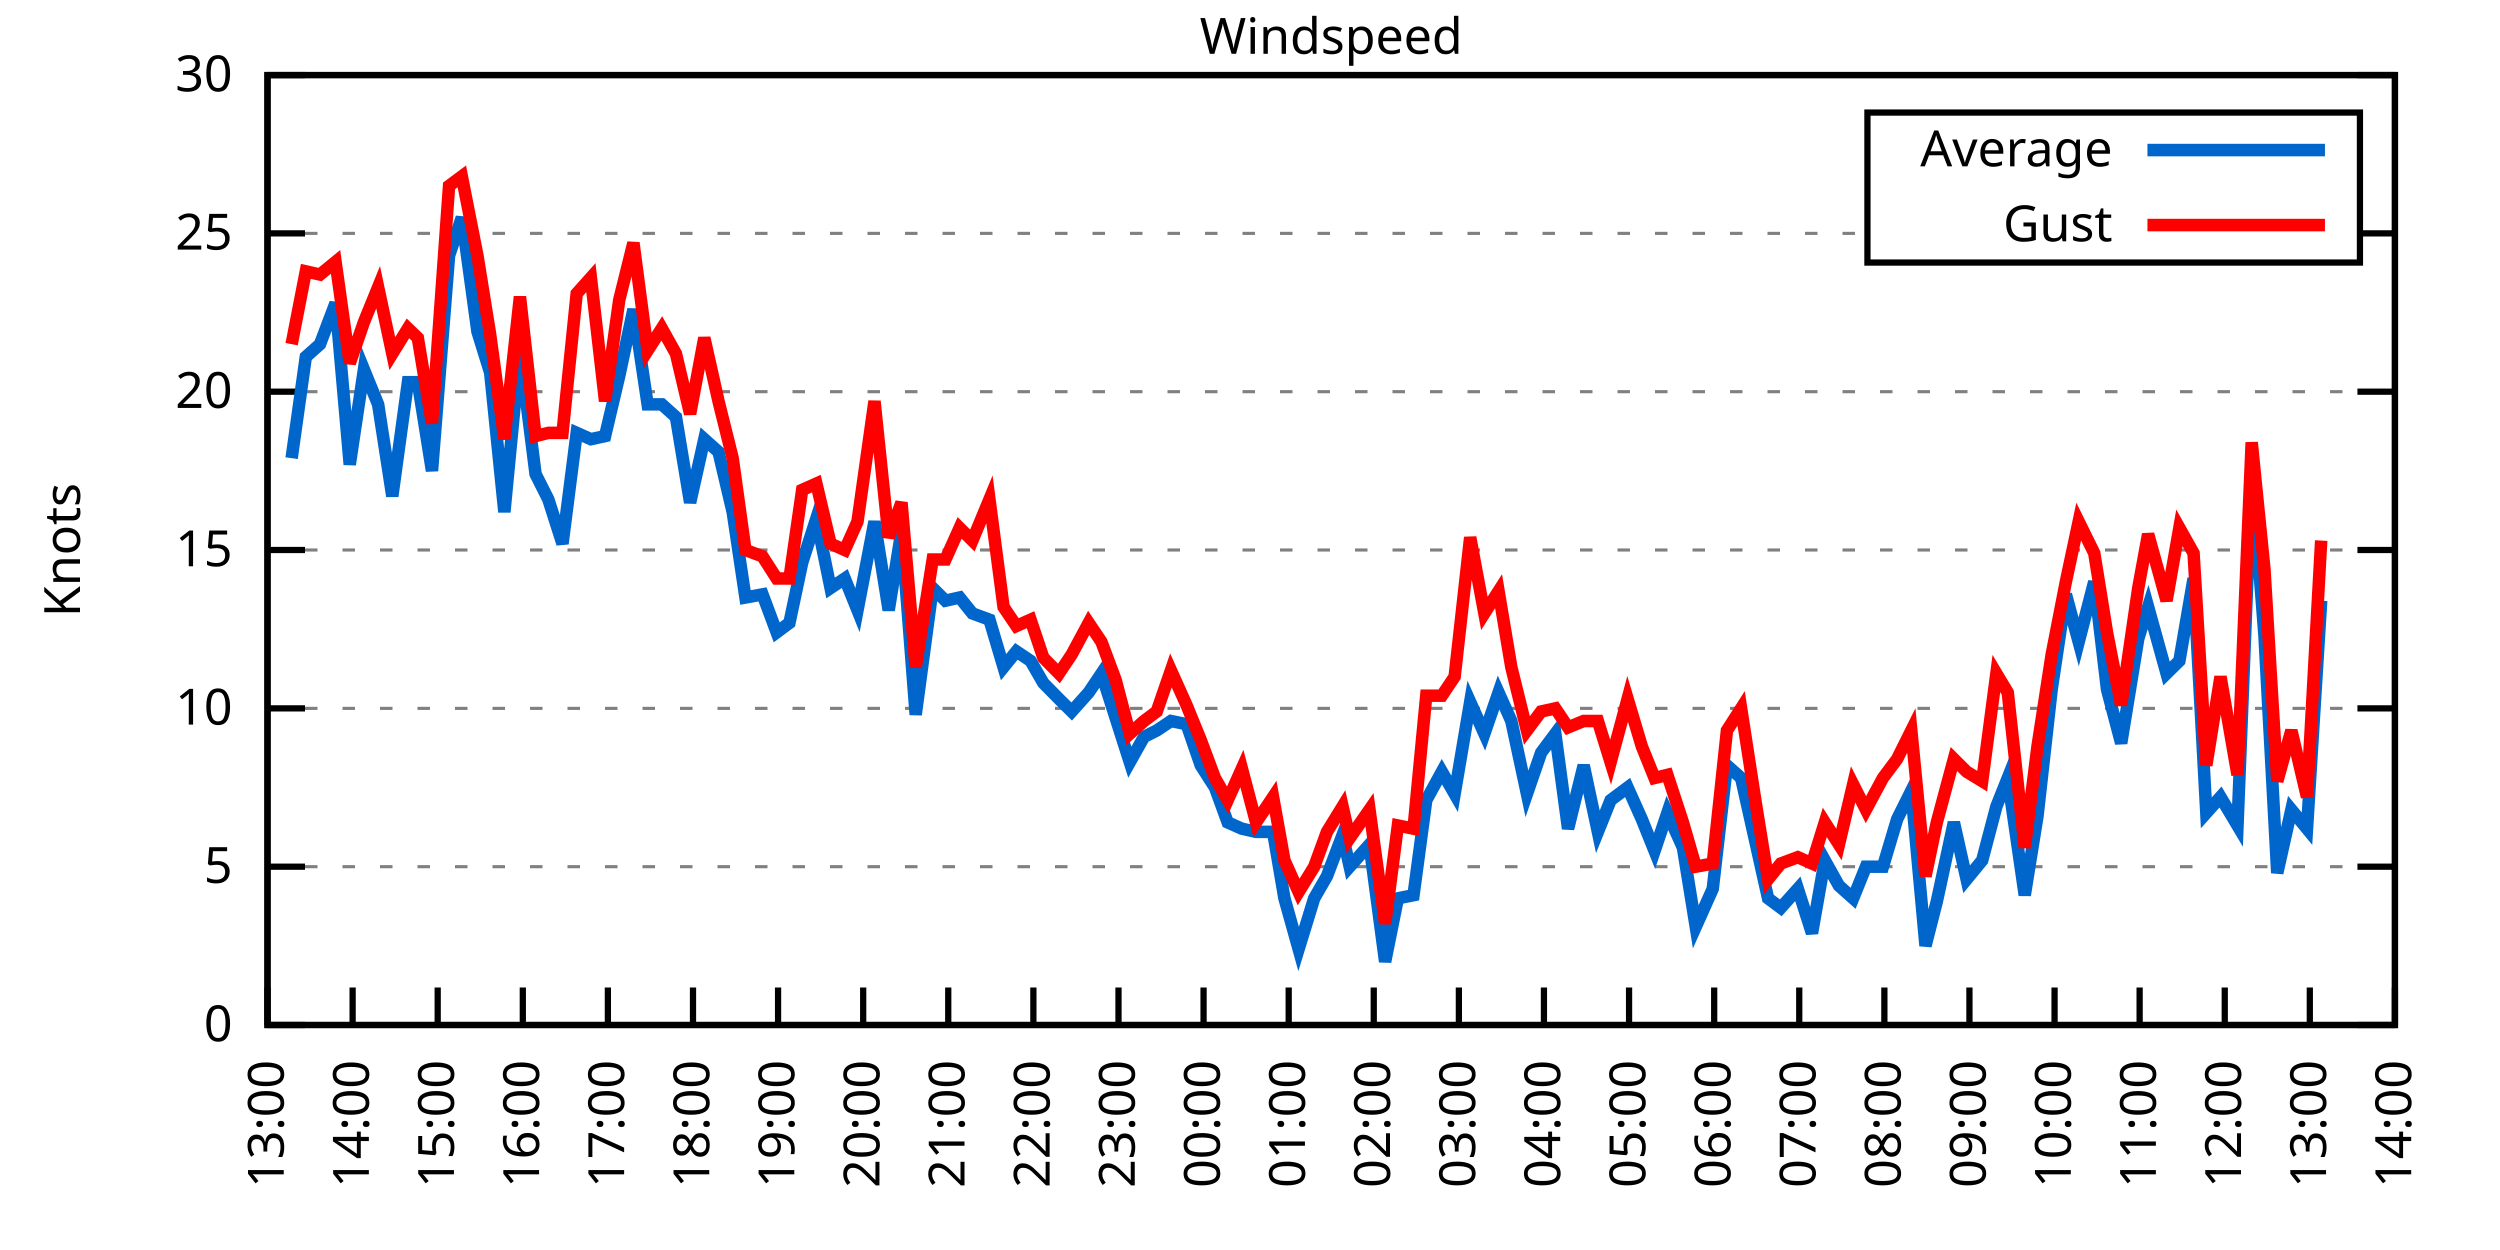
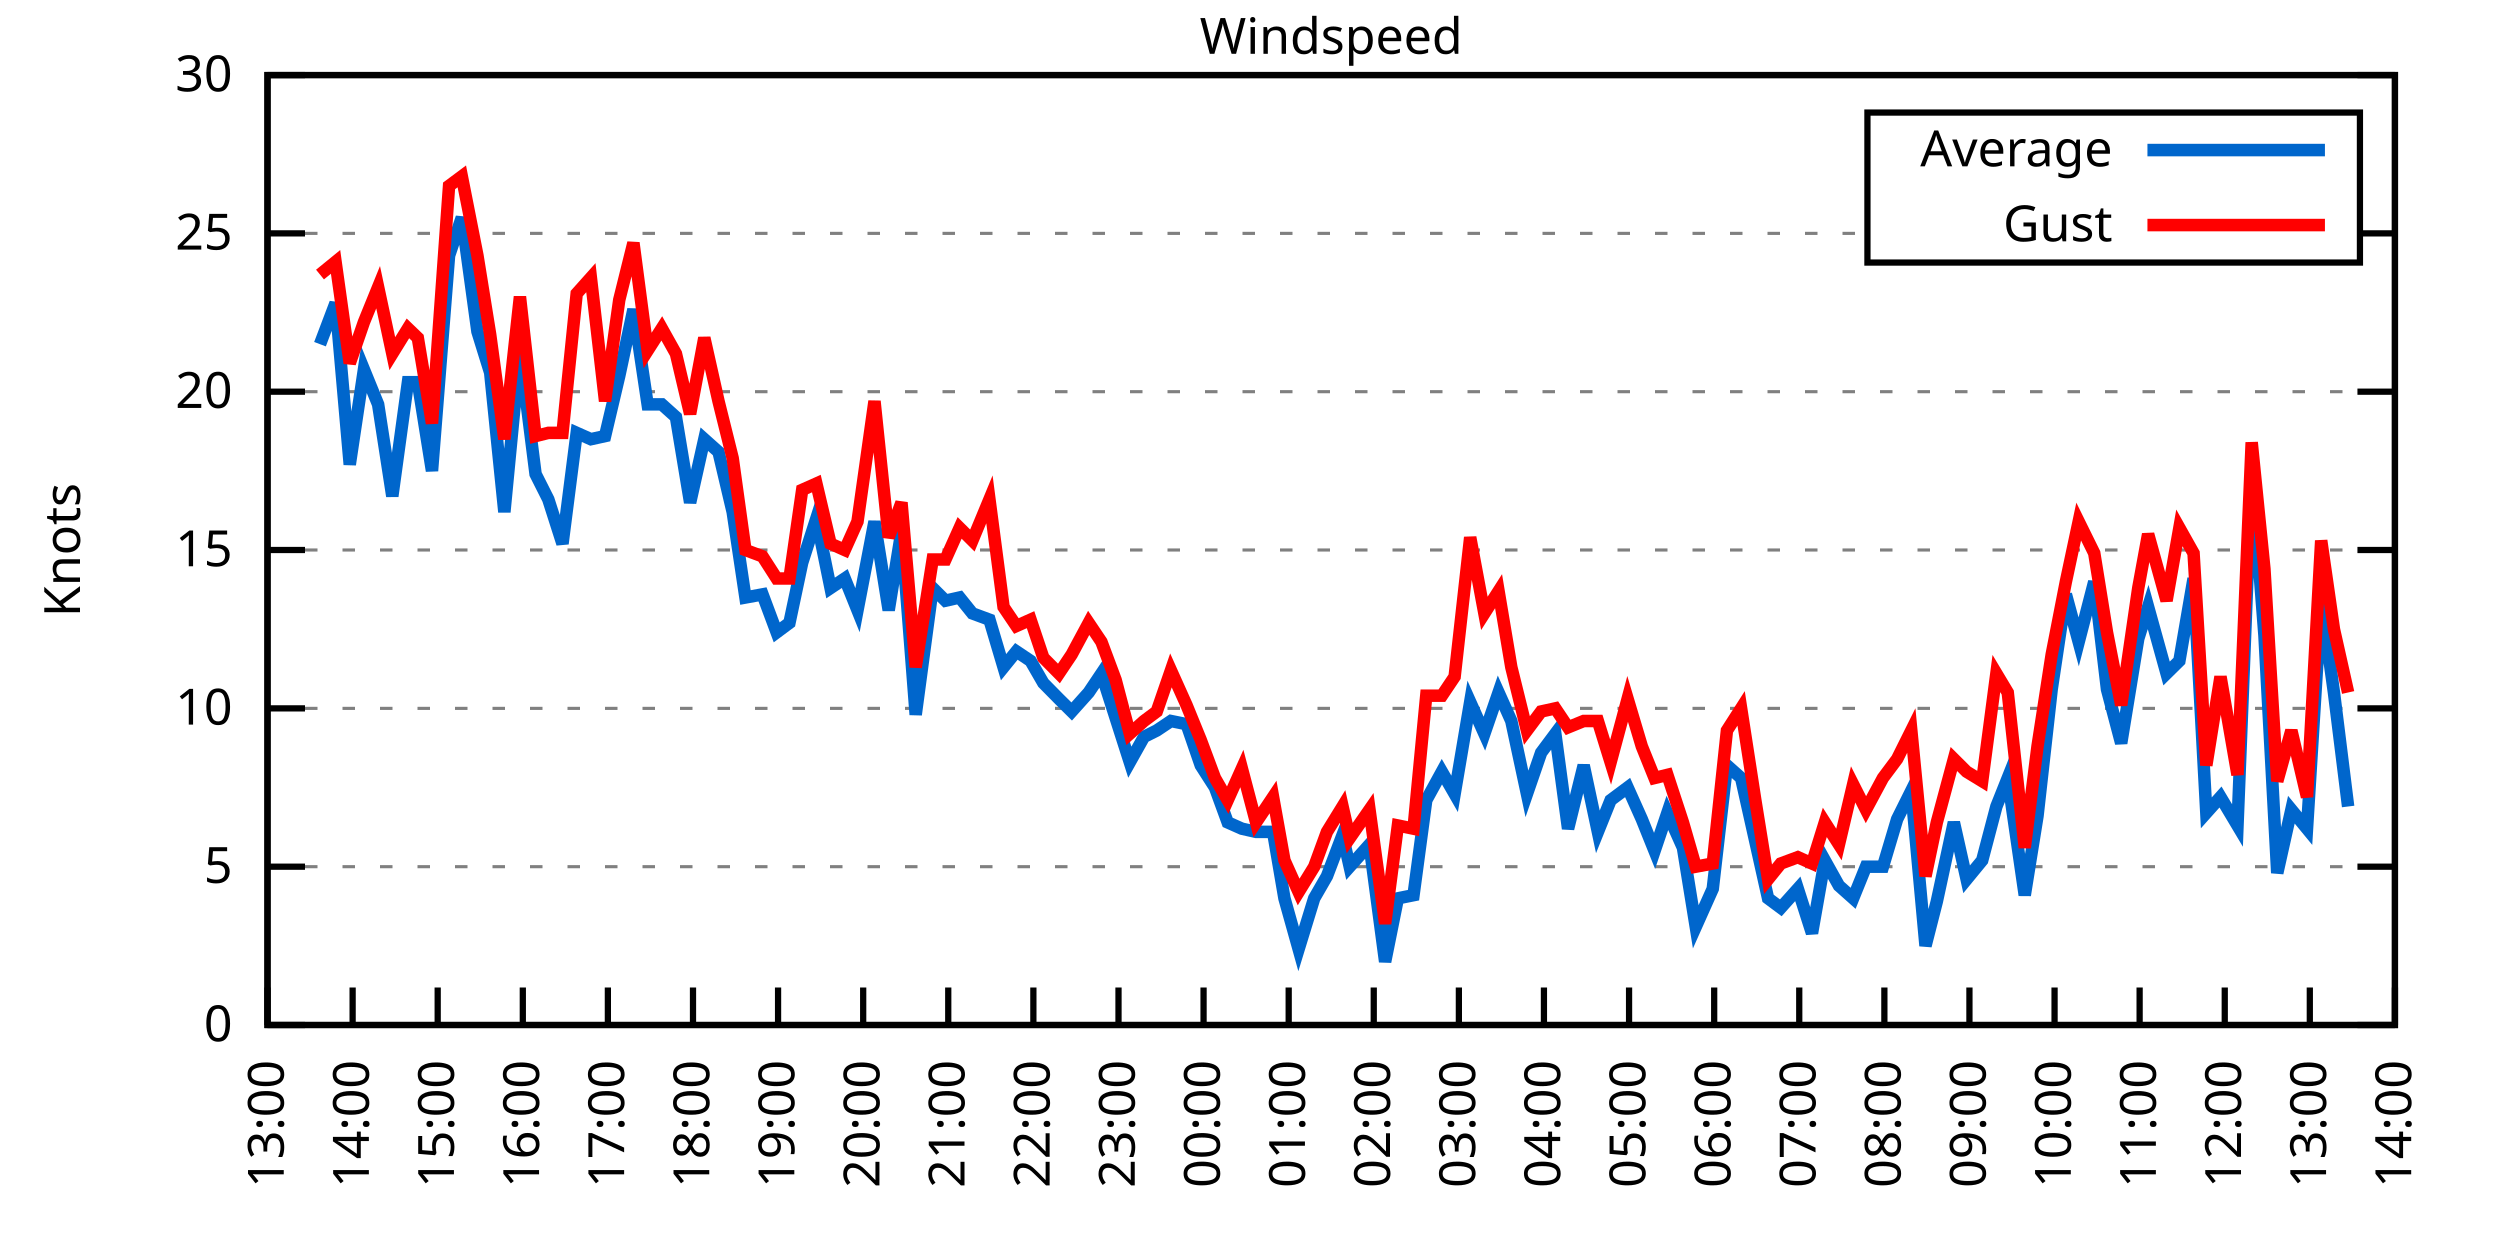
<svg xmlns="http://www.w3.org/2000/svg" xmlns:xlink="http://www.w3.org/1999/xlink" width="400" height="200" viewBox="0 0 400 200">
  <g id="gnuplot_canvas">
    <rect x="0" y="0" width="400" height="200" fill="none" />
    <defs>
      <circle id="gpDot" r="0.5" stroke-width="0.5" stroke="currentColor" />
      <path id="gpPt0" stroke-width="0.333" stroke="currentColor" d="M-1,0 h2 M0,-1 v2" />
      <path id="gpPt1" stroke-width="0.333" stroke="currentColor" d="M-1,-1 L1,1 M1,-1 L-1,1" />
      <path id="gpPt2" stroke-width="0.333" stroke="currentColor" d="M-1,0 L1,0 M0,-1 L0,1 M-1,-1 L1,1 M-1,1 L1,-1" />
      <rect id="gpPt3" stroke-width="0.333" stroke="currentColor" x="-1" y="-1" width="2" height="2" />
      <rect id="gpPt4" stroke-width="0.333" stroke="currentColor" fill="currentColor" x="-1" y="-1" width="2" height="2" />
      <circle id="gpPt5" stroke-width="0.333" stroke="currentColor" cx="0" cy="0" r="1" />
      <use xlink:href="#gpPt5" id="gpPt6" fill="currentColor" stroke="none" />
      <path id="gpPt7" stroke-width="0.333" stroke="currentColor" d="M0,-1.33 L-1.33,0.67 L1.33,0.67 z" />
      <use xlink:href="#gpPt7" id="gpPt8" fill="currentColor" stroke="none" />
      <use xlink:href="#gpPt7" id="gpPt9" stroke="currentColor" transform="rotate(180)" />
      <use xlink:href="#gpPt9" id="gpPt10" fill="currentColor" stroke="none" />
      <use xlink:href="#gpPt3" id="gpPt11" stroke="currentColor" transform="rotate(45)" />
      <use xlink:href="#gpPt11" id="gpPt12" fill="currentColor" stroke="none" />
      <path id="gpPt13" stroke-width="0.333" stroke="currentColor" d="M0,1.330 L1.265,0.411 L0.782,-1.067 L-0.782,-1.076 L-1.265,0.411 z" />
      <use xlink:href="#gpPt13" id="gpPt14" fill="currentColor" stroke="none" />
      <filter id="textbox" filterUnits="objectBoundingBox" x="0" y="0" height="1" width="1">
        <feFlood flood-color="white" flood-opacity="1" result="bgnd" />
        <feComposite in="SourceGraphic" in2="bgnd" operator="atop" />
      </filter>
      <filter id="greybox" filterUnits="objectBoundingBox" x="0" y="0" height="1" width="1">
        <feFlood flood-color="lightgrey" flood-opacity="1" result="grey" />
        <feComposite in="SourceGraphic" in2="grey" operator="atop" />
      </filter>
    </defs>
    <g fill="none" color="white" stroke="currentColor" stroke-width="1.00" stroke-linecap="butt" stroke-linejoin="miter">
</g>
    <g fill="none" color="black" stroke="currentColor" stroke-width="1.00" stroke-linecap="butt" stroke-linejoin="miter">
      <g stroke="none" shape-rendering="crispEdges">
        <polygon fill="rgb(255, 255, 255)" points="42.80,164.00 383.18,164.00 383.18,12.02 42.80,12.02 " />
      </g>
    </g>
    <g fill="none" color="black" stroke="currentColor" stroke-width="1.00" stroke-linecap="butt" stroke-linejoin="miter">
</g>
    <g fill="none" color="black" stroke="black" stroke-width="0.50" stroke-linecap="butt" stroke-linejoin="miter">
</g>
    <g fill="none" color="gray" stroke="currentColor" stroke-width="0.50" stroke-linecap="butt" stroke-linejoin="miter">
      <path stroke="gray" stroke-dasharray="2,4" class="gridline" d="M42.80,164.00 L383.19,164.00  " />
    </g>
    <g fill="none" color="gray" stroke="gray" stroke-width="1.00" stroke-linecap="butt" stroke-linejoin="miter">
</g>
    <g fill="none" color="black" stroke="currentColor" stroke-width="1.00" stroke-linecap="butt" stroke-linejoin="miter">
      <path stroke="black" d="M42.80,164.00 L48.80,164.00 M383.19,164.00 L377.19,164.00  " />
      <g transform="translate(37.20,166.60)" stroke="none" fill="black" font-family="Sans" font-size="8.00" text-anchor="end">
        <text>
          <tspan font-family="Sans"> 0</tspan>
        </text>
      </g>
    </g>
    <g fill="none" color="black" stroke="currentColor" stroke-width="1.00" stroke-linecap="butt" stroke-linejoin="miter">
</g>
    <g fill="none" color="black" stroke="black" stroke-width="0.50" stroke-linecap="butt" stroke-linejoin="miter">
</g>
    <g fill="none" color="gray" stroke="currentColor" stroke-width="0.50" stroke-linecap="butt" stroke-linejoin="miter">
      <path stroke="gray" stroke-dasharray="2,4" class="gridline" d="M42.80,138.67 L383.19,138.67  " />
    </g>
    <g fill="none" color="gray" stroke="gray" stroke-width="1.00" stroke-linecap="butt" stroke-linejoin="miter">
</g>
    <g fill="none" color="black" stroke="currentColor" stroke-width="1.00" stroke-linecap="butt" stroke-linejoin="miter">
      <path stroke="black" d="M42.80,138.67 L48.80,138.67 M383.19,138.67 L377.19,138.67  " />
      <g transform="translate(37.20,141.27)" stroke="none" fill="black" font-family="Sans" font-size="8.00" text-anchor="end">
        <text>
          <tspan font-family="Sans"> 5</tspan>
        </text>
      </g>
    </g>
    <g fill="none" color="black" stroke="currentColor" stroke-width="1.00" stroke-linecap="butt" stroke-linejoin="miter">
</g>
    <g fill="none" color="black" stroke="black" stroke-width="0.50" stroke-linecap="butt" stroke-linejoin="miter">
</g>
    <g fill="none" color="gray" stroke="currentColor" stroke-width="0.50" stroke-linecap="butt" stroke-linejoin="miter">
      <path stroke="gray" stroke-dasharray="2,4" class="gridline" d="M42.80,113.34 L383.19,113.34  " />
    </g>
    <g fill="none" color="gray" stroke="gray" stroke-width="1.00" stroke-linecap="butt" stroke-linejoin="miter">
</g>
    <g fill="none" color="black" stroke="currentColor" stroke-width="1.00" stroke-linecap="butt" stroke-linejoin="miter">
      <path stroke="black" d="M42.80,113.34 L48.80,113.34 M383.19,113.34 L377.19,113.34  " />
      <g transform="translate(37.20,115.94)" stroke="none" fill="black" font-family="Sans" font-size="8.00" text-anchor="end">
        <text>
          <tspan font-family="Sans"> 10</tspan>
        </text>
      </g>
    </g>
    <g fill="none" color="black" stroke="currentColor" stroke-width="1.00" stroke-linecap="butt" stroke-linejoin="miter">
</g>
    <g fill="none" color="black" stroke="black" stroke-width="0.50" stroke-linecap="butt" stroke-linejoin="miter">
</g>
    <g fill="none" color="gray" stroke="currentColor" stroke-width="0.50" stroke-linecap="butt" stroke-linejoin="miter">
      <path stroke="gray" stroke-dasharray="2,4" class="gridline" d="M42.80,88.00 L383.19,88.00  " />
    </g>
    <g fill="none" color="gray" stroke="gray" stroke-width="1.00" stroke-linecap="butt" stroke-linejoin="miter">
</g>
    <g fill="none" color="black" stroke="currentColor" stroke-width="1.00" stroke-linecap="butt" stroke-linejoin="miter">
      <path stroke="black" d="M42.80,88.00 L48.80,88.00 M383.19,88.00 L377.19,88.00  " />
      <g transform="translate(37.20,90.60)" stroke="none" fill="black" font-family="Sans" font-size="8.00" text-anchor="end">
        <text>
          <tspan font-family="Sans"> 15</tspan>
        </text>
      </g>
    </g>
    <g fill="none" color="black" stroke="currentColor" stroke-width="1.00" stroke-linecap="butt" stroke-linejoin="miter">
</g>
    <g fill="none" color="black" stroke="black" stroke-width="0.50" stroke-linecap="butt" stroke-linejoin="miter">
</g>
    <g fill="none" color="gray" stroke="currentColor" stroke-width="0.50" stroke-linecap="butt" stroke-linejoin="miter">
      <path stroke="gray" stroke-dasharray="2,4" class="gridline" d="M42.80,62.67 L383.19,62.67  " />
    </g>
    <g fill="none" color="gray" stroke="gray" stroke-width="1.00" stroke-linecap="butt" stroke-linejoin="miter">
</g>
    <g fill="none" color="black" stroke="currentColor" stroke-width="1.00" stroke-linecap="butt" stroke-linejoin="miter">
      <path stroke="black" d="M42.80,62.67 L48.80,62.67 M383.19,62.67 L377.19,62.67  " />
      <g transform="translate(37.20,65.27)" stroke="none" fill="black" font-family="Sans" font-size="8.00" text-anchor="end">
        <text>
          <tspan font-family="Sans"> 20</tspan>
        </text>
      </g>
    </g>
    <g fill="none" color="black" stroke="currentColor" stroke-width="1.00" stroke-linecap="butt" stroke-linejoin="miter">
</g>
    <g fill="none" color="black" stroke="black" stroke-width="0.50" stroke-linecap="butt" stroke-linejoin="miter">
</g>
    <g fill="none" color="gray" stroke="currentColor" stroke-width="0.50" stroke-linecap="butt" stroke-linejoin="miter">
      <path stroke="gray" stroke-dasharray="2,4" class="gridline" d="M42.80,37.34 L298.79,37.34 M377.59,37.34 L383.19,37.34  " />
    </g>
    <g fill="none" color="gray" stroke="gray" stroke-width="1.00" stroke-linecap="butt" stroke-linejoin="miter">
</g>
    <g fill="none" color="black" stroke="currentColor" stroke-width="1.00" stroke-linecap="butt" stroke-linejoin="miter">
      <path stroke="black" d="M42.80,37.34 L48.80,37.34 M383.19,37.34 L377.19,37.34  " />
      <g transform="translate(37.20,39.94)" stroke="none" fill="black" font-family="Sans" font-size="8.00" text-anchor="end">
        <text>
          <tspan font-family="Sans"> 25</tspan>
        </text>
      </g>
    </g>
    <g fill="none" color="black" stroke="currentColor" stroke-width="1.00" stroke-linecap="butt" stroke-linejoin="miter">
</g>
    <g fill="none" color="black" stroke="black" stroke-width="0.50" stroke-linecap="butt" stroke-linejoin="miter">
</g>
    <g fill="none" color="gray" stroke="currentColor" stroke-width="0.50" stroke-linecap="butt" stroke-linejoin="miter">
      <path stroke="gray" stroke-dasharray="2,4" class="gridline" d="M42.80,12.01 L383.19,12.01  " />
    </g>
    <g fill="none" color="gray" stroke="gray" stroke-width="1.00" stroke-linecap="butt" stroke-linejoin="miter">
</g>
    <g fill="none" color="black" stroke="currentColor" stroke-width="1.00" stroke-linecap="butt" stroke-linejoin="miter">
      <path stroke="black" d="M42.80,12.01 L48.80,12.01 M383.19,12.01 L377.19,12.01  " />
      <g transform="translate(37.20,14.61)" stroke="none" fill="black" font-family="Sans" font-size="8.00" text-anchor="end">
        <text>
          <tspan font-family="Sans"> 30</tspan>
        </text>
      </g>
    </g>
    <g fill="none" color="black" stroke="currentColor" stroke-width="1.00" stroke-linecap="butt" stroke-linejoin="miter">
      <path stroke="black" d="M42.80,164.00 L42.80,158.00  " />
      <g transform="translate(45.40,169.60) rotate(270.00)" stroke="none" fill="black" font-family="Sans" font-size="8.00" text-anchor="end">
        <text>
          <tspan font-family="Sans">13:00</tspan>
        </text>
      </g>
    </g>
    <g fill="none" color="black" stroke="currentColor" stroke-width="1.00" stroke-linecap="butt" stroke-linejoin="miter">
      <path stroke="black" d="M56.42,164.00 L56.42,158.00  " />
      <g transform="translate(59.02,169.60) rotate(270.00)" stroke="none" fill="black" font-family="Sans" font-size="8.00" text-anchor="end">
        <text>
          <tspan font-family="Sans">14:00</tspan>
        </text>
      </g>
    </g>
    <g fill="none" color="black" stroke="currentColor" stroke-width="1.00" stroke-linecap="butt" stroke-linejoin="miter">
      <path stroke="black" d="M70.03,164.00 L70.03,158.00  " />
      <g transform="translate(72.63,169.60) rotate(270.00)" stroke="none" fill="black" font-family="Sans" font-size="8.00" text-anchor="end">
        <text>
          <tspan font-family="Sans">15:00</tspan>
        </text>
      </g>
    </g>
    <g fill="none" color="black" stroke="currentColor" stroke-width="1.00" stroke-linecap="butt" stroke-linejoin="miter">
      <path stroke="black" d="M83.65,164.00 L83.65,158.00  " />
      <g transform="translate(86.25,169.60) rotate(270.00)" stroke="none" fill="black" font-family="Sans" font-size="8.00" text-anchor="end">
        <text>
          <tspan font-family="Sans">16:00</tspan>
        </text>
      </g>
    </g>
    <g fill="none" color="black" stroke="currentColor" stroke-width="1.00" stroke-linecap="butt" stroke-linejoin="miter">
      <path stroke="black" d="M97.26,164.00 L97.26,158.00  " />
      <g transform="translate(99.86,169.60) rotate(270.00)" stroke="none" fill="black" font-family="Sans" font-size="8.00" text-anchor="end">
        <text>
          <tspan font-family="Sans">17:00</tspan>
        </text>
      </g>
    </g>
    <g fill="none" color="black" stroke="currentColor" stroke-width="1.00" stroke-linecap="butt" stroke-linejoin="miter">
      <path stroke="black" d="M110.88,164.00 L110.88,158.00  " />
      <g transform="translate(113.48,169.60) rotate(270.00)" stroke="none" fill="black" font-family="Sans" font-size="8.00" text-anchor="end">
        <text>
          <tspan font-family="Sans">18:00</tspan>
        </text>
      </g>
    </g>
    <g fill="none" color="black" stroke="currentColor" stroke-width="1.00" stroke-linecap="butt" stroke-linejoin="miter">
      <path stroke="black" d="M124.49,164.00 L124.49,158.00  " />
      <g transform="translate(127.09,169.60) rotate(270.00)" stroke="none" fill="black" font-family="Sans" font-size="8.00" text-anchor="end">
        <text>
          <tspan font-family="Sans">19:00</tspan>
        </text>
      </g>
    </g>
    <g fill="none" color="black" stroke="currentColor" stroke-width="1.00" stroke-linecap="butt" stroke-linejoin="miter">
      <path stroke="black" d="M138.11,164.00 L138.11,158.00  " />
      <g transform="translate(140.71,169.60) rotate(270.00)" stroke="none" fill="black" font-family="Sans" font-size="8.00" text-anchor="end">
        <text>
          <tspan font-family="Sans">20:00</tspan>
        </text>
      </g>
    </g>
    <g fill="none" color="black" stroke="currentColor" stroke-width="1.00" stroke-linecap="butt" stroke-linejoin="miter">
      <path stroke="black" d="M151.72,164.00 L151.72,158.00  " />
      <g transform="translate(154.32,169.60) rotate(270.00)" stroke="none" fill="black" font-family="Sans" font-size="8.00" text-anchor="end">
        <text>
          <tspan font-family="Sans">21:00</tspan>
        </text>
      </g>
    </g>
    <g fill="none" color="black" stroke="currentColor" stroke-width="1.00" stroke-linecap="butt" stroke-linejoin="miter">
      <path stroke="black" d="M165.34,164.00 L165.34,158.00  " />
      <g transform="translate(167.94,169.60) rotate(270.00)" stroke="none" fill="black" font-family="Sans" font-size="8.00" text-anchor="end">
        <text>
          <tspan font-family="Sans">22:00</tspan>
        </text>
      </g>
    </g>
    <g fill="none" color="black" stroke="currentColor" stroke-width="1.00" stroke-linecap="butt" stroke-linejoin="miter">
      <path stroke="black" d="M178.96,164.00 L178.96,158.00  " />
      <g transform="translate(181.56,169.60) rotate(270.00)" stroke="none" fill="black" font-family="Sans" font-size="8.00" text-anchor="end">
        <text>
          <tspan font-family="Sans">23:00</tspan>
        </text>
      </g>
    </g>
    <g fill="none" color="black" stroke="currentColor" stroke-width="1.00" stroke-linecap="butt" stroke-linejoin="miter">
      <path stroke="black" d="M192.57,164.00 L192.57,158.00  " />
      <g transform="translate(195.17,169.60) rotate(270.00)" stroke="none" fill="black" font-family="Sans" font-size="8.00" text-anchor="end">
        <text>
          <tspan font-family="Sans">00:00</tspan>
        </text>
      </g>
    </g>
    <g fill="none" color="black" stroke="currentColor" stroke-width="1.00" stroke-linecap="butt" stroke-linejoin="miter">
      <path stroke="black" d="M206.19,164.00 L206.19,158.00  " />
      <g transform="translate(208.79,169.60) rotate(270.00)" stroke="none" fill="black" font-family="Sans" font-size="8.00" text-anchor="end">
        <text>
          <tspan font-family="Sans">01:00</tspan>
        </text>
      </g>
    </g>
    <g fill="none" color="black" stroke="currentColor" stroke-width="1.00" stroke-linecap="butt" stroke-linejoin="miter">
      <path stroke="black" d="M219.80,164.00 L219.80,158.00  " />
      <g transform="translate(222.40,169.60) rotate(270.00)" stroke="none" fill="black" font-family="Sans" font-size="8.00" text-anchor="end">
        <text>
          <tspan font-family="Sans">02:00</tspan>
        </text>
      </g>
    </g>
    <g fill="none" color="black" stroke="currentColor" stroke-width="1.00" stroke-linecap="butt" stroke-linejoin="miter">
      <path stroke="black" d="M233.42,164.00 L233.42,158.00  " />
      <g transform="translate(236.02,169.60) rotate(270.00)" stroke="none" fill="black" font-family="Sans" font-size="8.00" text-anchor="end">
        <text>
          <tspan font-family="Sans">03:00</tspan>
        </text>
      </g>
    </g>
    <g fill="none" color="black" stroke="currentColor" stroke-width="1.00" stroke-linecap="butt" stroke-linejoin="miter">
      <path stroke="black" d="M247.03,164.00 L247.03,158.00  " />
      <g transform="translate(249.63,169.60) rotate(270.00)" stroke="none" fill="black" font-family="Sans" font-size="8.00" text-anchor="end">
        <text>
          <tspan font-family="Sans">04:00</tspan>
        </text>
      </g>
    </g>
    <g fill="none" color="black" stroke="currentColor" stroke-width="1.00" stroke-linecap="butt" stroke-linejoin="miter">
      <path stroke="black" d="M260.65,164.00 L260.65,158.00  " />
      <g transform="translate(263.25,169.60) rotate(270.00)" stroke="none" fill="black" font-family="Sans" font-size="8.00" text-anchor="end">
        <text>
          <tspan font-family="Sans">05:00</tspan>
        </text>
      </g>
    </g>
    <g fill="none" color="black" stroke="currentColor" stroke-width="1.00" stroke-linecap="butt" stroke-linejoin="miter">
      <path stroke="black" d="M274.27,164.00 L274.27,158.00  " />
      <g transform="translate(276.87,169.60) rotate(270.00)" stroke="none" fill="black" font-family="Sans" font-size="8.00" text-anchor="end">
        <text>
          <tspan font-family="Sans">06:00</tspan>
        </text>
      </g>
    </g>
    <g fill="none" color="black" stroke="currentColor" stroke-width="1.00" stroke-linecap="butt" stroke-linejoin="miter">
      <path stroke="black" d="M287.88,164.00 L287.88,158.00  " />
      <g transform="translate(290.48,169.60) rotate(270.00)" stroke="none" fill="black" font-family="Sans" font-size="8.00" text-anchor="end">
        <text>
          <tspan font-family="Sans">07:00</tspan>
        </text>
      </g>
    </g>
    <g fill="none" color="black" stroke="currentColor" stroke-width="1.00" stroke-linecap="butt" stroke-linejoin="miter">
      <path stroke="black" d="M301.50,164.00 L301.50,158.00  " />
      <g transform="translate(304.10,169.60) rotate(270.00)" stroke="none" fill="black" font-family="Sans" font-size="8.00" text-anchor="end">
        <text>
          <tspan font-family="Sans">08:00</tspan>
        </text>
      </g>
    </g>
    <g fill="none" color="black" stroke="currentColor" stroke-width="1.00" stroke-linecap="butt" stroke-linejoin="miter">
      <path stroke="black" d="M315.11,164.00 L315.11,158.00  " />
      <g transform="translate(317.71,169.60) rotate(270.00)" stroke="none" fill="black" font-family="Sans" font-size="8.00" text-anchor="end">
        <text>
          <tspan font-family="Sans">09:00</tspan>
        </text>
      </g>
    </g>
    <g fill="none" color="black" stroke="currentColor" stroke-width="1.00" stroke-linecap="butt" stroke-linejoin="miter">
      <path stroke="black" d="M328.73,164.00 L328.73,158.00  " />
      <g transform="translate(331.33,169.60) rotate(270.00)" stroke="none" fill="black" font-family="Sans" font-size="8.00" text-anchor="end">
        <text>
          <tspan font-family="Sans">10:00</tspan>
        </text>
      </g>
    </g>
    <g fill="none" color="black" stroke="currentColor" stroke-width="1.00" stroke-linecap="butt" stroke-linejoin="miter">
      <path stroke="black" d="M342.34,164.00 L342.34,158.00  " />
      <g transform="translate(344.94,169.60) rotate(270.00)" stroke="none" fill="black" font-family="Sans" font-size="8.00" text-anchor="end">
        <text>
          <tspan font-family="Sans">11:00</tspan>
        </text>
      </g>
    </g>
    <g fill="none" color="black" stroke="currentColor" stroke-width="1.00" stroke-linecap="butt" stroke-linejoin="miter">
      <path stroke="black" d="M355.96,164.00 L355.96,158.00  " />
      <g transform="translate(358.56,169.60) rotate(270.00)" stroke="none" fill="black" font-family="Sans" font-size="8.00" text-anchor="end">
        <text>
          <tspan font-family="Sans">12:00</tspan>
        </text>
      </g>
    </g>
    <g fill="none" color="black" stroke="currentColor" stroke-width="1.00" stroke-linecap="butt" stroke-linejoin="miter">
      <path stroke="black" d="M369.57,164.00 L369.57,158.00  " />
      <g transform="translate(372.17,169.60) rotate(270.00)" stroke="none" fill="black" font-family="Sans" font-size="8.00" text-anchor="end">
        <text>
          <tspan font-family="Sans">13:00</tspan>
        </text>
      </g>
    </g>
    <g fill="none" color="black" stroke="currentColor" stroke-width="1.00" stroke-linecap="butt" stroke-linejoin="miter">
      <path stroke="black" d="M383.19,164.00 L383.19,158.00  " />
      <g transform="translate(385.79,169.60) rotate(270.00)" stroke="none" fill="black" font-family="Sans" font-size="8.00" text-anchor="end">
        <text>
          <tspan font-family="Sans">14:00</tspan>
        </text>
      </g>
    </g>
    <g fill="none" color="black" stroke="currentColor" stroke-width="1.00" stroke-linecap="butt" stroke-linejoin="miter">
</g>
    <g fill="none" color="black" stroke="currentColor" stroke-width="1.00" stroke-linecap="butt" stroke-linejoin="miter">
      <path stroke="black" d="M42.80,12.01 L42.80,164.00 L383.19,164.00 L383.19,12.01 L42.80,12.01 Z  " />
    </g>
    <g fill="none" color="black" stroke="currentColor" stroke-width="1.00" stroke-linecap="butt" stroke-linejoin="miter">
</g>
    <g fill="none" color="black" stroke="currentColor" stroke-width="1.00" stroke-linecap="butt" stroke-linejoin="miter">
      <path stroke="black" d="M298.79,42.01 L298.79,18.01 L377.59,18.01 L377.59,42.01 L298.79,42.01 Z  " />
    </g>
    <g id="Windspeed_plot_1">
      <g fill="none" color="white" stroke="black" stroke-width="2.00" stroke-linecap="butt" stroke-linejoin="miter">
</g>
      <g fill="none" color="black" stroke="currentColor" stroke-width="2.00" stroke-linecap="butt" stroke-linejoin="miter">
        <g transform="translate(337.99,26.61)" stroke="none" fill="black" font-family="Sans" font-size="8.00" text-anchor="end">
          <text>
            <tspan font-family="Sans">Average</tspan>
          </text>
        </g>
      </g>
      <g fill="none" color="black" stroke="currentColor" stroke-width="2.00" stroke-linecap="butt" stroke-linejoin="miter">
-         <path stroke="rgb(  0, 102, 204)" d="M343.59,24.01 L371.99,24.01 M46.66,73.31 L48.93,57.10 L51.20,55.07 L53.69,48.49 L55.96,74.33 L58.23,59.13   L60.50,64.70 L62.77,79.39 L65.27,61.15 L66.85,61.15 L69.12,75.34 L71.85,40.89 L73.89,34.81 L76.39,53.05   L78.43,59.63 L80.70,81.93 L83.19,56.09 L85.69,75.85 L87.73,79.90 L90.00,86.99 L92.27,69.26 L94.54,70.27   L96.81,69.77 L99.08,60.14 L101.35,49.50 L103.62,64.70 L105.89,64.70 L108.15,66.73 L110.42,80.41 L112.69,70.27   L114.96,72.30 L117.23,81.93 L119.27,95.60 L122.00,95.10 L124.27,101.18 L126.31,99.66 L128.35,90.03 L130.62,82.94   L132.89,94.08 L135.16,92.56 L137.20,97.63 L139.92,83.45 L142.19,97.63 L144.24,84.97 L146.51,114.35 L149.23,94.08   L151.27,96.11 L153.54,95.60 L155.58,98.14 L158.31,99.15 L160.57,106.75 L162.62,104.22 L164.89,105.74 L166.93,109.28   L169.43,111.82 L171.47,113.84 L174.19,110.80 L176.23,107.76 L178.50,114.86 L180.77,121.95 L183.04,117.90 L185.08,116.88   L187.35,115.36 L189.85,115.87 L192.12,122.46 L194.39,126.00 L196.43,131.58 L198.70,132.59 L200.97,133.10 L203.69,133.10   L205.51,143.73 L207.78,151.84 L210.27,143.73 L212.31,140.19 L214.81,133.60 L215.95,138.67 L219.12,135.12 L221.62,153.87   L223.66,143.73 L226.16,143.23 L228.20,128.03 L230.70,123.47 L232.74,127.02 L235.23,112.32 L237.50,117.39 L239.77,110.80   L241.81,115.36 L244.31,127.02 L246.58,120.43 L248.85,117.39 L250.89,132.59 L253.39,122.46 L255.66,133.10 L257.70,128.03   L260.42,126.00 L262.69,131.07 L264.73,136.14 L266.78,130.06 L269.27,135.63 L271.32,148.29 L274.04,142.21 L276.31,122.46   L278.58,124.48 L280.85,134.62 L282.89,143.73 L284.93,145.25 L287.65,142.21 L289.92,149.31 L291.97,137.66 L294.23,141.71   L296.50,143.73 L298.55,138.67 L301.27,138.67 L303.54,131.07 L305.81,126.51 L308.08,151.33 L309.89,144.24 L312.62,131.58   L314.66,140.69 L317.15,137.66 L319.42,129.04 L321.24,124.48 L323.96,143.23 L326.00,130.56 L328.27,110.30 L330.54,95.10   L332.59,102.70 L335.08,93.07 L337.12,110.30 L339.39,118.91 L342.12,102.19 L343.70,97.12 L346.65,107.76 L348.70,105.74   L350.97,92.56 L353.01,130.06 L355.28,127.52 L358.00,132.08 L360.27,75.34 L362.31,101.68 L364.36,139.68 L366.62,129.55   L369.12,132.59 L371.39,96.11  " />
+         <path stroke="rgb(  0, 102, 204)" d="M343.59,24.01 L371.99,24.01 M51.20,55.07 L53.69,48.49 L55.96,74.33 L58.23,59.13 L60.50,64.70 L62.77,79.39   L65.27,61.15 L66.85,61.15 L69.12,75.34 L71.85,40.89 L73.89,34.81 L76.39,53.05 L78.43,59.63 L80.70,81.93   L83.19,56.09 L85.69,75.85 L87.73,79.90 L90.00,86.99 L92.27,69.26 L94.54,70.27 L96.81,69.77 L99.08,60.14   L101.35,49.50 L103.62,64.70 L105.89,64.70 L108.15,66.73 L110.42,80.41 L112.69,70.27 L114.96,72.30 L117.23,81.93   L119.27,95.60 L122.00,95.10 L124.27,101.18 L126.31,99.66 L128.35,90.03 L130.62,82.94 L132.89,94.08 L135.16,92.56   L137.20,97.63 L139.92,83.45 L142.19,97.63 L144.24,84.97 L146.51,114.35 L149.23,94.08 L151.27,96.11 L153.54,95.60   L155.58,98.14 L158.31,99.15 L160.57,106.75 L162.62,104.22 L164.89,105.74 L166.93,109.28 L169.43,111.82 L171.47,113.84   L174.19,110.80 L176.23,107.76 L178.50,114.86 L180.77,121.95 L183.04,117.90 L185.08,116.88 L187.35,115.36 L189.85,115.87   L192.12,122.46 L194.39,126.00 L196.43,131.58 L198.70,132.59 L200.97,133.10 L203.69,133.10 L205.51,143.73 L207.78,151.84   L210.27,143.73 L212.31,140.19 L214.81,133.60 L215.95,138.67 L219.12,135.12 L221.62,153.87 L223.66,143.73 L226.16,143.23   L228.20,128.03 L230.70,123.47 L232.74,127.02 L235.23,112.32 L237.50,117.39 L239.77,110.80 L241.81,115.36 L244.31,127.02   L246.58,120.43 L248.85,117.39 L250.89,132.59 L253.39,122.46 L255.66,133.10 L257.70,128.03 L260.42,126.00 L262.69,131.07   L264.73,136.14 L266.78,130.06 L269.27,135.63 L271.32,148.29 L274.04,142.21 L276.31,122.46 L278.58,124.48 L280.85,134.62   L282.89,143.73 L284.93,145.25 L287.65,142.21 L289.92,149.31 L291.97,137.66 L294.23,141.71 L296.50,143.73 L298.55,138.67   L301.27,138.67 L303.54,131.07 L305.81,126.51 L308.08,151.33 L309.89,144.24 L312.62,131.58 L314.66,140.69 L317.15,137.66   L319.42,129.04 L321.24,124.48 L323.96,143.23 L326.00,130.56 L328.27,110.30 L330.54,95.10 L332.59,102.70 L335.08,93.07   L337.12,110.30 L339.39,118.91 L342.12,102.19 L343.70,97.12 L346.65,107.76 L348.70,105.74 L350.97,92.56 L353.01,130.06   L355.28,127.52 L358.00,132.08 L360.27,75.34 L362.31,101.68 L364.36,139.68 L366.62,129.55 L369.12,132.59 L371.39,96.11   L373.43,110.80 L375.70,129.04  " />
      </g>
    </g>
    <g id="Windspeed_plot_2">
      <g fill="none" color="black" stroke="currentColor" stroke-width="2.00" stroke-linecap="butt" stroke-linejoin="miter">
        <g transform="translate(337.99,38.61)" stroke="none" fill="black" font-family="Sans" font-size="8.00" text-anchor="end">
          <text>
            <tspan font-family="Sans">Gust</tspan>
          </text>
        </g>
      </g>
      <g fill="none" color="black" stroke="currentColor" stroke-width="2.00" stroke-linecap="butt" stroke-linejoin="miter">
-         <path stroke="rgb(255,   0,   0)" d="M343.59,36.01 L371.99,36.01 M46.66,55.07 L48.93,43.42 L51.20,43.93 L53.69,41.90 L55.96,58.11 L58.23,51.53   L60.50,45.95 L62.77,56.59 L65.27,52.54 L66.85,54.06 L69.12,67.74 L71.85,29.74 L73.89,28.22 L76.39,40.89   L78.43,53.55 L80.70,70.27 L83.19,47.47 L85.69,69.77 L87.73,69.26 L90.00,69.26 L92.27,46.97 L94.54,44.43   L96.81,64.19 L99.08,47.98 L101.35,38.86 L103.62,56.09 L105.89,52.54 L108.15,56.59 L110.42,66.22 L112.69,54.06   L114.96,64.19 L117.23,73.31 L119.27,88.00 L122.00,89.02 L124.27,92.56 L126.31,92.56 L128.35,78.38 L130.62,77.37   L132.89,86.99 L135.16,88.00 L137.20,83.45 L139.92,64.19 L142.19,85.98 L144.24,80.41 L146.51,106.75 L149.23,89.52   L151.27,89.52 L153.54,84.46 L155.58,86.49 L158.31,79.90 L160.57,97.12 L162.62,100.16 L164.89,99.15 L166.93,105.23   L169.43,107.76 L171.47,104.72 L174.19,99.66 L176.23,102.70 L178.50,108.78 L180.77,117.39 L183.04,115.36 L185.08,113.84   L187.35,107.26 L189.85,112.83 L192.12,118.40 L194.39,124.48 L196.43,128.03 L198.70,122.96 L200.97,131.58 L203.69,127.52   L205.51,137.66 L207.78,142.72 L210.27,138.67 L212.31,133.10 L214.81,129.04 L215.95,134.11 L219.12,129.55 L221.62,147.79   L223.66,132.08 L226.16,132.59 L228.20,111.31 L230.70,111.31 L232.74,108.27 L235.23,85.98 L237.50,98.14 L239.77,94.59   L241.81,106.75 L244.31,116.88 L246.58,113.84 L248.85,113.34 L250.89,116.38 L253.39,115.36 L255.66,115.36 L257.70,121.95   L260.42,111.82 L262.69,119.42 L264.73,124.48 L266.78,123.98 L269.27,131.58 L271.32,138.67 L274.04,138.16 L276.31,116.88   L278.58,113.34 L280.85,128.03 L282.89,140.69 L284.93,138.16 L287.65,137.15 L289.92,138.16 L291.97,131.58 L294.23,135.12   L296.50,125.50 L298.55,129.55 L301.27,124.48 L303.54,121.44 L305.81,116.88 L308.08,140.19 L309.89,131.58 L312.62,121.44   L314.66,123.47 L317.15,124.99 L319.42,107.76 L321.24,110.80 L323.96,135.63 L326.00,119.42 L328.27,104.72 L330.54,93.07   L332.59,83.45 L335.08,88.51 L337.12,101.18 L339.39,112.83 L342.12,94.08 L343.70,85.47 L346.65,96.11 L348.70,84.46   L350.97,88.51 L353.01,122.46 L355.28,108.27 L358.00,123.98 L360.27,70.78 L362.31,91.04 L364.36,124.99 L366.62,116.88   L369.12,127.52 L371.39,86.49  " />
+         <path stroke="rgb(255,   0,   0)" d="M343.59,36.01 L371.99,36.01 M51.20,43.93 L53.69,41.90 L55.96,58.11 L58.23,51.53 L60.50,45.95 L62.77,56.59   L65.27,52.54 L66.85,54.06 L69.12,67.74 L71.85,29.74 L73.89,28.22 L76.39,40.89 L78.43,53.55 L80.70,70.27   L83.19,47.47 L85.69,69.77 L87.73,69.26 L90.00,69.26 L92.27,46.97 L94.54,44.43 L96.81,64.19 L99.08,47.98   L101.35,38.86 L103.62,56.09 L105.89,52.54 L108.15,56.59 L110.42,66.22 L112.69,54.06 L114.96,64.19 L117.23,73.31   L119.27,88.00 L122.00,89.02 L124.27,92.56 L126.31,92.56 L128.35,78.38 L130.62,77.37 L132.89,86.99 L135.16,88.00   L137.20,83.45 L139.92,64.19 L142.19,85.98 L144.24,80.41 L146.51,106.75 L149.23,89.52 L151.27,89.52 L153.54,84.46   L155.58,86.49 L158.31,79.90 L160.57,97.12 L162.62,100.16 L164.89,99.15 L166.93,105.23 L169.43,107.76 L171.47,104.72   L174.19,99.66 L176.23,102.70 L178.50,108.78 L180.77,117.39 L183.04,115.36 L185.08,113.84 L187.35,107.26 L189.85,112.83   L192.12,118.40 L194.39,124.48 L196.43,128.03 L198.70,122.96 L200.97,131.58 L203.69,127.52 L205.51,137.66 L207.78,142.72   L210.27,138.67 L212.31,133.10 L214.81,129.04 L215.95,134.11 L219.12,129.55 L221.62,147.79 L223.66,132.08 L226.16,132.59   L228.20,111.31 L230.70,111.31 L232.74,108.27 L235.23,85.98 L237.50,98.14 L239.77,94.59 L241.81,106.75 L244.31,116.88   L246.58,113.84 L248.85,113.34 L250.89,116.38 L253.39,115.36 L255.66,115.36 L257.70,121.95 L260.42,111.82 L262.69,119.42   L264.73,124.48 L266.78,123.98 L269.27,131.58 L271.32,138.67 L274.04,138.16 L276.31,116.88 L278.58,113.34 L280.85,128.03   L282.89,140.69 L284.93,138.16 L287.65,137.15 L289.92,138.16 L291.97,131.58 L294.23,135.12 L296.50,125.50 L298.55,129.55   L301.27,124.48 L303.54,121.44 L305.81,116.88 L308.08,140.19 L309.89,131.58 L312.62,121.44 L314.66,123.47 L317.15,124.99   L319.42,107.76 L321.24,110.80 L323.96,135.63 L326.00,119.42 L328.27,104.72 L330.54,93.07 L332.59,83.45 L335.08,88.51   L337.12,101.18 L339.39,112.83 L342.12,94.08 L343.70,85.47 L346.65,96.11 L348.70,84.46 L350.97,88.51 L353.01,122.46   L355.28,108.27 L358.00,123.98 L360.27,70.78 L362.31,91.04 L364.36,124.99 L366.62,116.88 L369.12,127.52 L371.39,86.49   L373.43,100.67 L375.70,110.80  " />
      </g>
    </g>
    <g fill="none" color="black" stroke="currentColor" stroke-width="2.00" stroke-linecap="butt" stroke-linejoin="miter">
</g>
    <g fill="none" color="black" stroke="black" stroke-width="1.00" stroke-linecap="butt" stroke-linejoin="miter">
</g>
    <g fill="none" color="black" stroke="currentColor" stroke-width="1.00" stroke-linecap="butt" stroke-linejoin="miter">
      <path stroke="black" d="M42.80,12.01 L42.80,164.00 L383.19,164.00 L383.19,12.01 L42.80,12.01 Z  " />
      <g transform="translate(12.80,88.01) rotate(270.00)" stroke="none" fill="black" font-family="Sans" font-size="8.00" text-anchor="middle">
        <text>
          <tspan font-family="Sans">Knots</tspan>
        </text>
      </g>
    </g>
    <g fill="none" color="black" stroke="currentColor" stroke-width="1.00" stroke-linecap="butt" stroke-linejoin="miter">
</g>
    <g fill="none" color="black" stroke="currentColor" stroke-width="1.00" stroke-linecap="butt" stroke-linejoin="miter">
      <g transform="translate(212.99,8.61)" stroke="none" fill="black" font-family="Sans" font-size="8.00" text-anchor="middle">
        <text>
          <tspan font-family="Sans">Windspeed</tspan>
        </text>
      </g>
    </g>
    <g fill="none" color="black" stroke="currentColor" stroke-width="1.00" stroke-linecap="butt" stroke-linejoin="miter">
</g>
  </g>
</svg>
